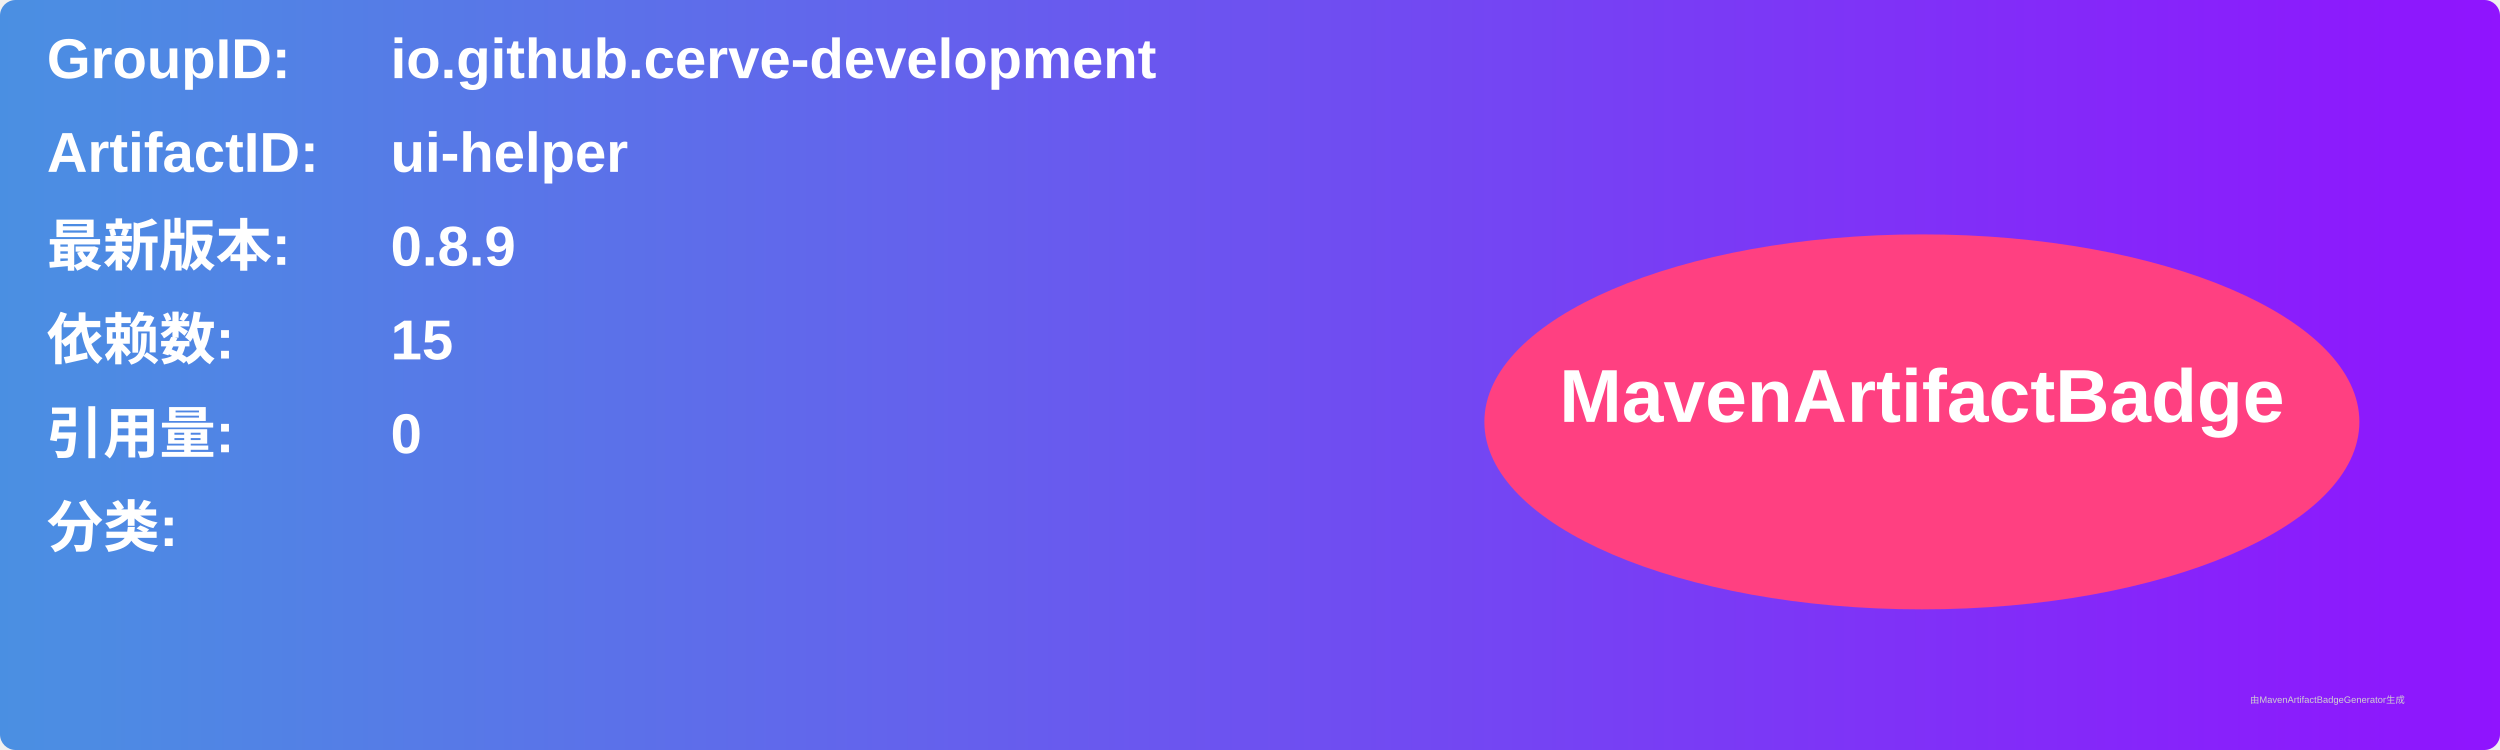
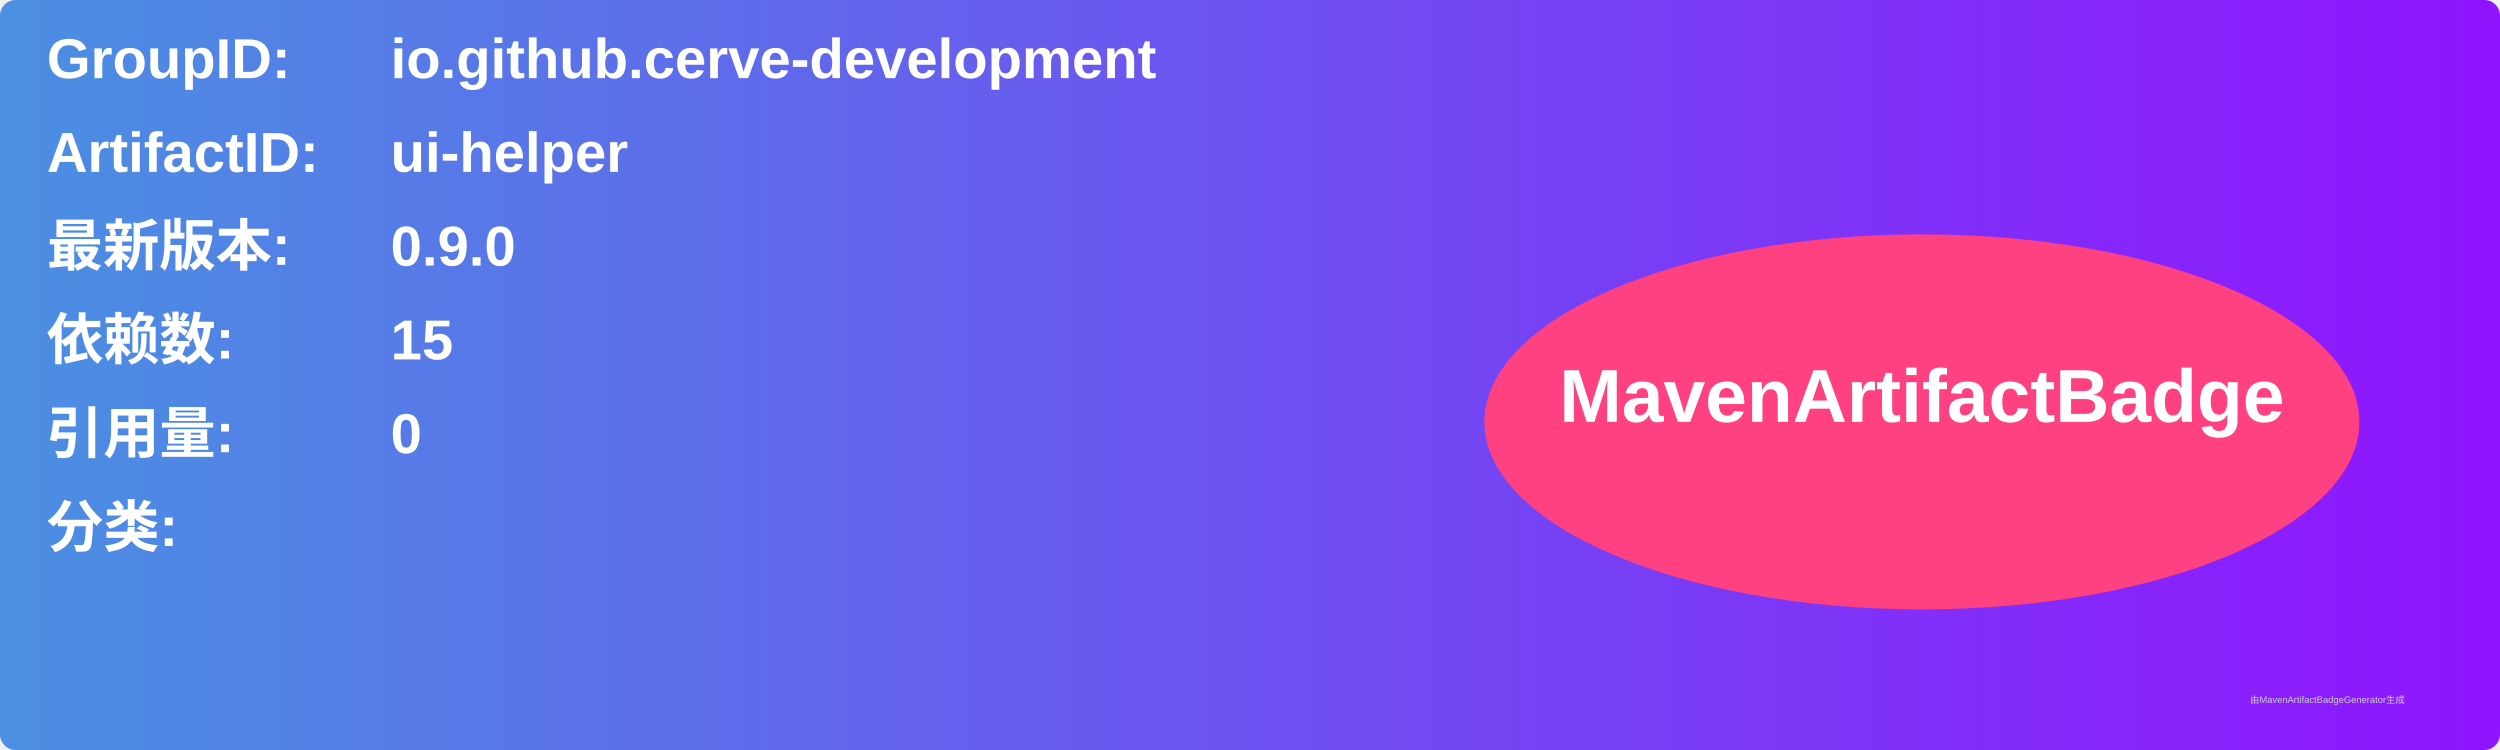
<svg xmlns="http://www.w3.org/2000/svg" width="800" height="240" viewBox="0 0 800 240">
  <linearGradient id="grad" x1="0%" y1="0%" x2="100%" y2="0%">
    <stop offset="0%" stop-color="#4a90e2" />
    <stop offset="100%" stop-color="#9013fe" />
  </linearGradient>
  <rect width="100%" height="100%" rx="5" ry="5" fill="url(#grad)" />
  <g transform="translate(15, 15)">
    <text x="0" y="10" font-family="Arial" font-size="18" fill="white" font-weight="bold" width="260">GroupID:</text>
    <text x="110" y="10" font-family="Arial" font-size="18" fill="white" font-weight="bold" width="460">io.github.cerve-development</text>
    <text x="0" y="40" font-family="Arial" font-size="18" fill="white" font-weight="bold" width="260">ArtifactID:</text>
    <text x="110" y="40" font-family="Arial" font-size="18" fill="white" font-weight="bold" width="460">ui-helper</text>
    <text x="0" y="70" font-family="Arial" font-size="18" fill="white" font-weight="bold">最新版本:</text>
    <text x="110" y="70" font-family="Arial" font-size="18" fill="white" font-weight="bold">
-       <tspan font-weight="bold">0.8.9</tspan>
+       <tspan font-weight="bold">0.9.0</tspan>
    </text>
    <text x="0" y="100" font-family="Arial" font-size="18" fill="white" font-weight="bold">依赖数: </text>
    <text x="110" y="100" font-family="Arial" font-size="18" fill="white">
      <tspan font-weight="bold">15</tspan>
    </text>
    <text x="0" y="130" font-family="Arial" font-size="18" fill="white" font-weight="bold">引用量: </text>
    <text x="110" y="130" font-family="Arial" font-size="18" fill="white">
      <tspan font-weight="bold">0</tspan>
    </text>
    <text x="0" y="160" font-family="Arial" font-size="18" fill="white" font-weight="bold">分类:</text>
    <text x="10" y="190" font-family="Arial" font-size="10" fill="white">
      <tspan font-weight="bold" />
    </text>
    <ellipse cx="600" cy="120" rx="140" ry="60" fill="#ff4081" />
    <text x="600" y="120" text-anchor="middle" font-family="Arial" font-size="24" fill="white" font-weight="bold">MavenArtifactBadge</text>
  </g>
  <text x="720" y="225" font-family="Arial" font-size="3" fill="#d0d0d0">由MavenArtifactBadgeGenerator生成</text>
</svg>
